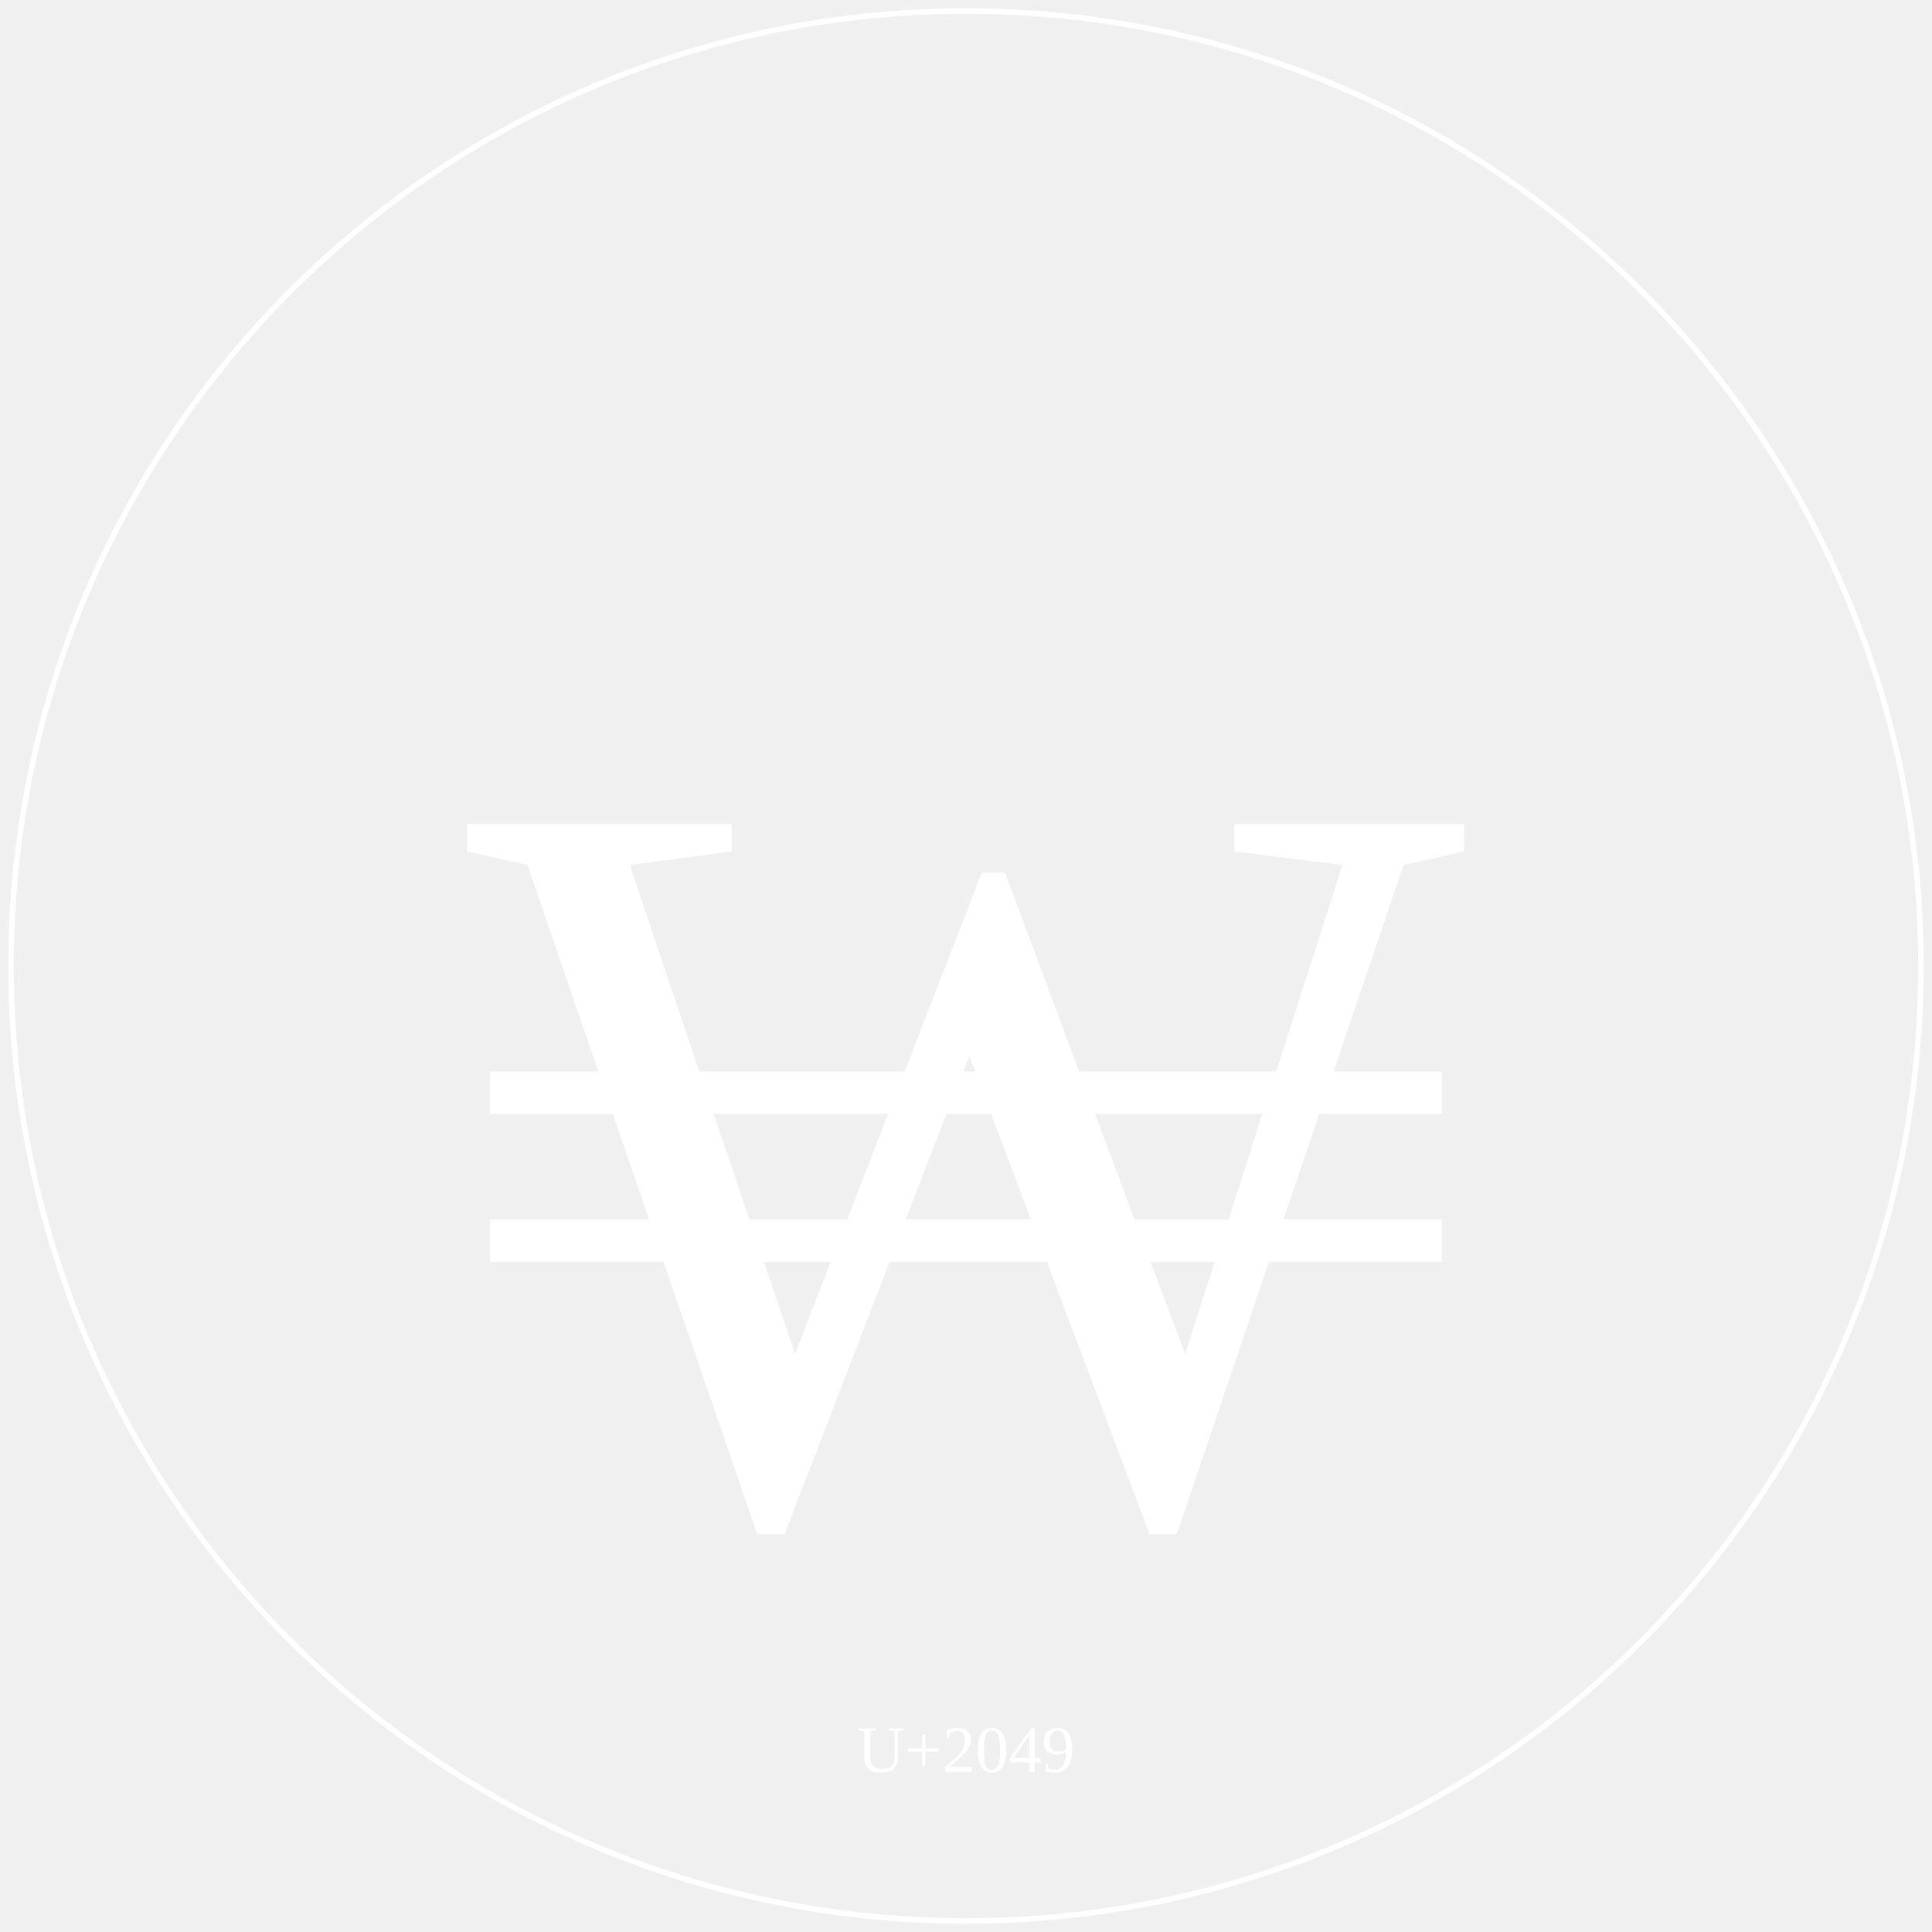
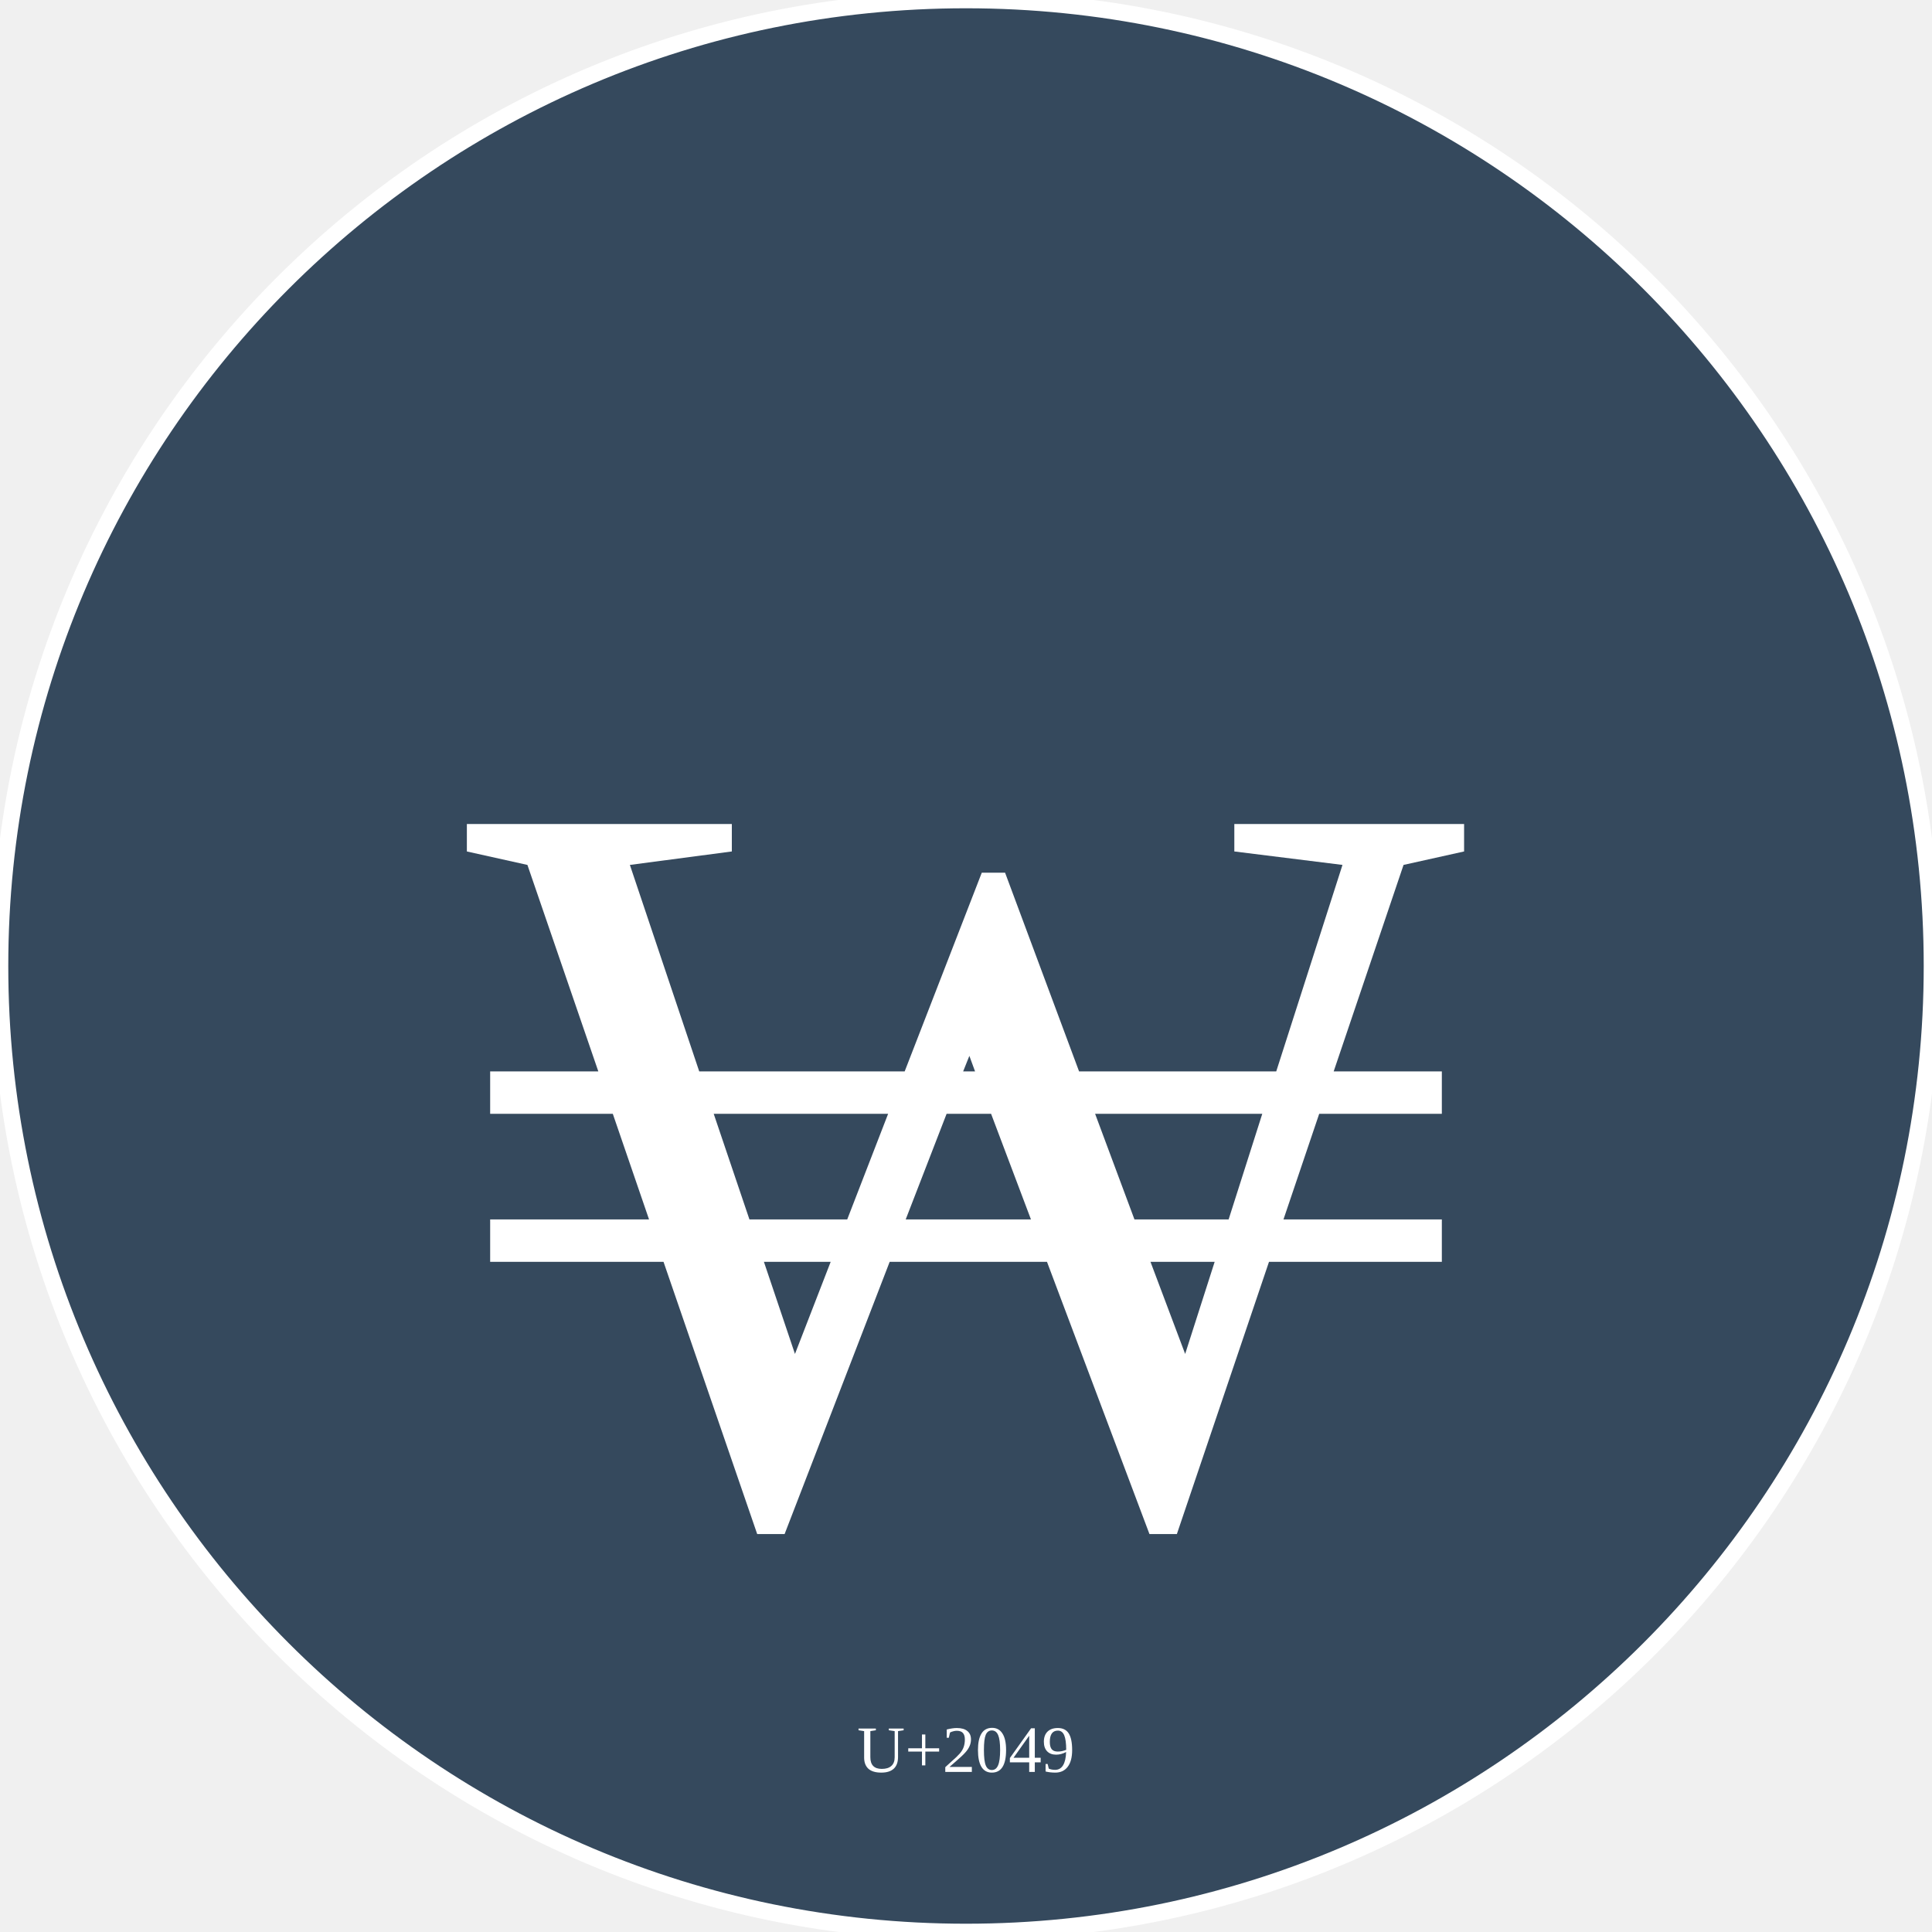
<svg xmlns="http://www.w3.org/2000/svg" id="Romans 3:21" viewBox="0 0 350 350" width="350" height="350" text-anchor="middle" style="background-color: none">
-   <circle id="circle-0-0" fill="none" stroke="none" stroke-width="0" cx="175" cy="175" r="175" />
-   <circle id="circle-0-1" fill="none" stroke="#ffffff" stroke-width="1" cx="175" cy="175" r="173" />
+   <circle id="circle-0-0" fill="#35495D" stroke="#ffffff" stroke-width="3" cx="175" cy="175" r="175" />
+   <circle id="circle-0-1" fill="none" stroke="#ffffff" stroke-width="0" cx="175" cy="175" r="173" />
  <text id="symbol-0-0" font-size="16em" font-family="Times New Roman" fill="#ffffff" x="175" y="275" dy="0">₩</text>
  <text id="symbol-0-1" font-size="1em" font-family="Times New Roman" fill="#ffffff" x="175" y="321" dy="0">U+2049</text>
</svg>
